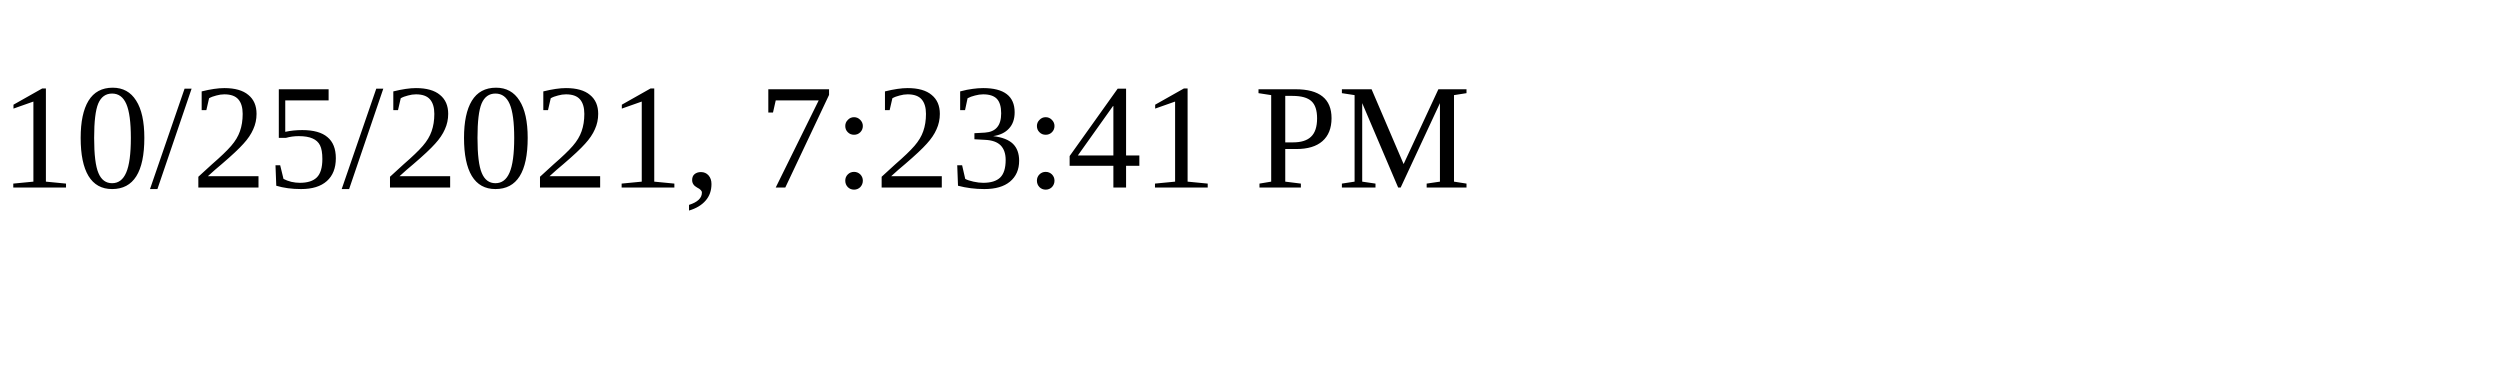
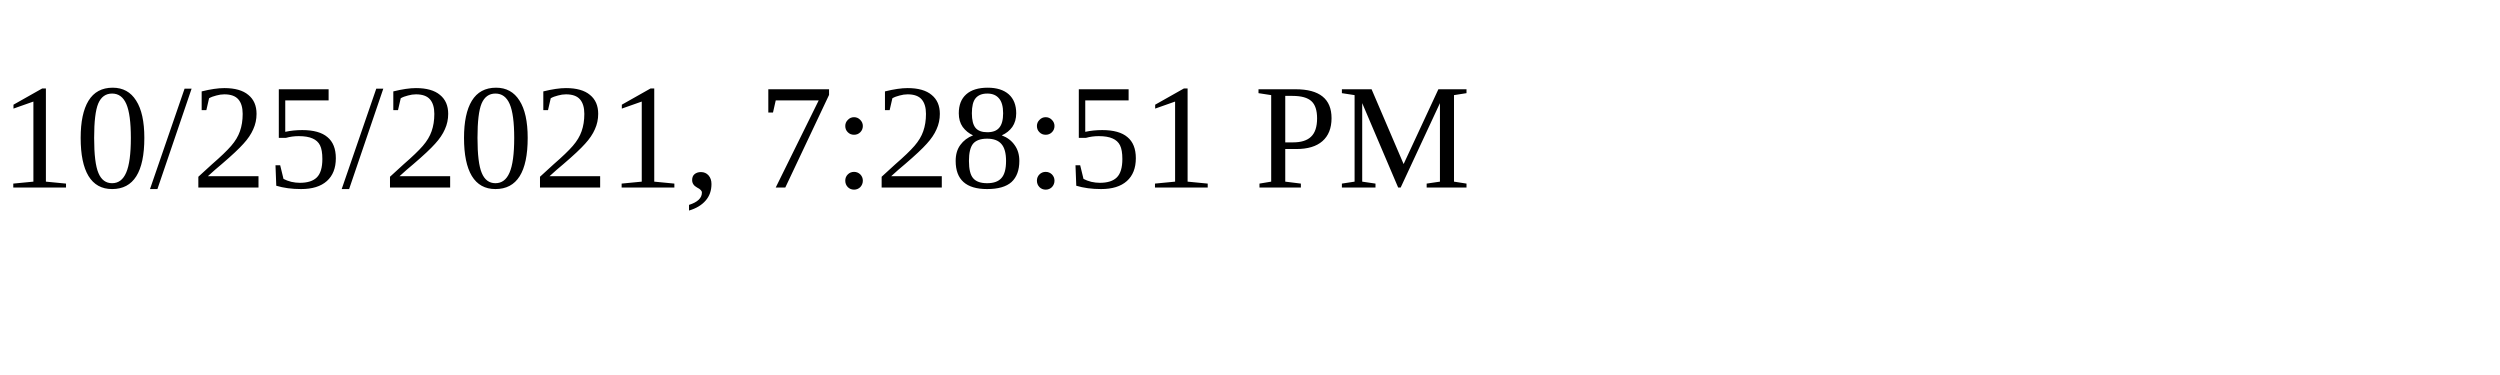
<svg xmlns="http://www.w3.org/2000/svg" height="30" width="200">
-   <text x="0" y="15">10/25/2021, 7:23:41 PM</text>
+   <text x="0" y="15">10/25/2021, 7:28:51 PM</text>
</svg>
